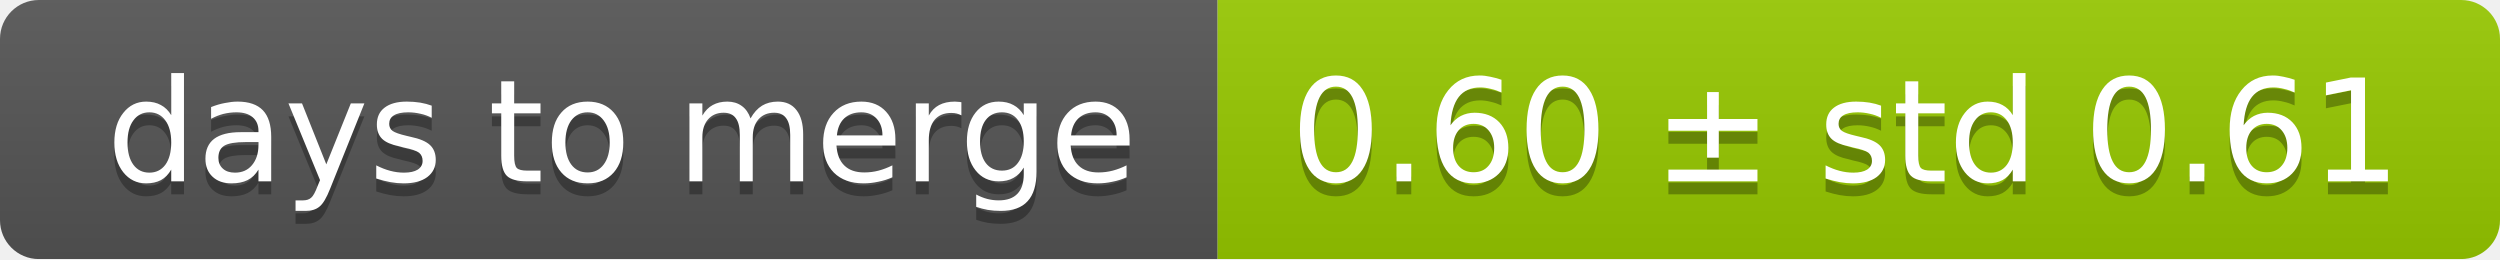
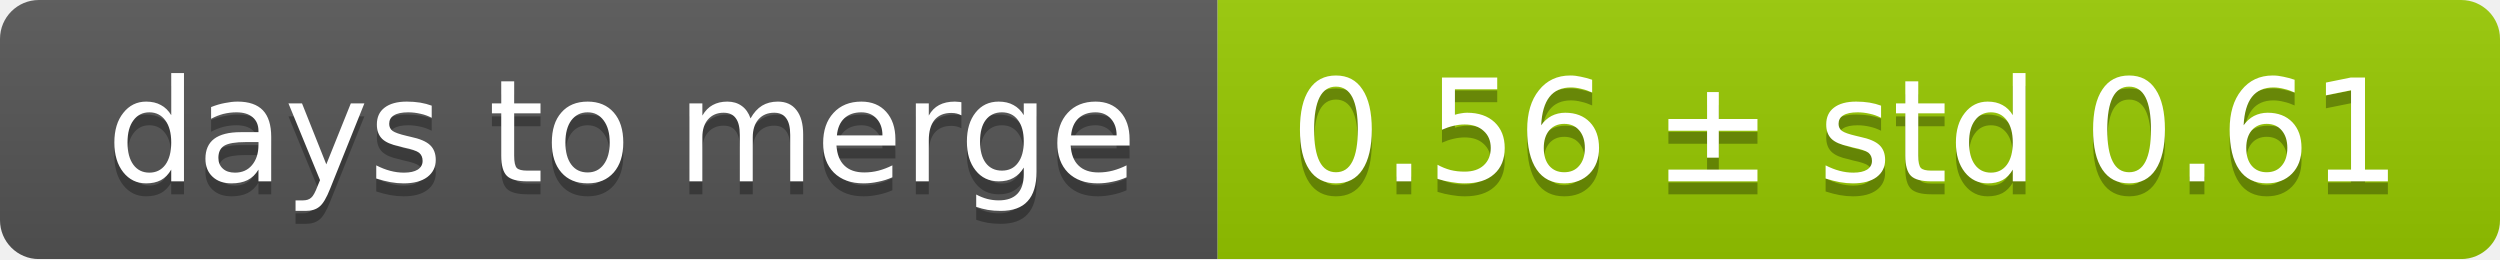
<svg xmlns="http://www.w3.org/2000/svg" width="193" height="20">
  <linearGradient id="smooth" x2="0" y2="100%">
    <stop offset="0" stop-color="#bbb" stop-opacity=".1" />
    <stop offset="1" stop-opacity=".1" />
  </linearGradient>
  <mask id="round">
    <rect width="193" height="20" rx="3" fill="#fff" />
  </mask>
  <g mask="url(#round)">
    <rect width="94" height="20" fill="#555" />
    <rect x="94" width="99" height="20" fill="#97ca00" />
    <rect width="193" height="20" fill="url(#smooth)" />
  </g>
  <g fill="#fff" text-anchor="middle" font-family="DejaVu Sans,Verdana,Geneva,sans-serif" font-size="11">
    <text x="48" y="15" fill="#010101" fill-opacity=".3">days to merge</text>
    <text x="48" y="14">days to merge</text>
-     <text x="142.5" y="15" fill="#010101" fill-opacity=".3">0.60 ± std 0.61</text>
-     <text x="142.5" y="14">0.60 ± std 0.61</text>
+     <text x="142.5" y="15" fill="#010101" fill-opacity=".3">0.56 ± std 0.61</text>
+     <text x="142.5" y="14">0.56 ± std 0.61</text>
  </g>
</svg>
